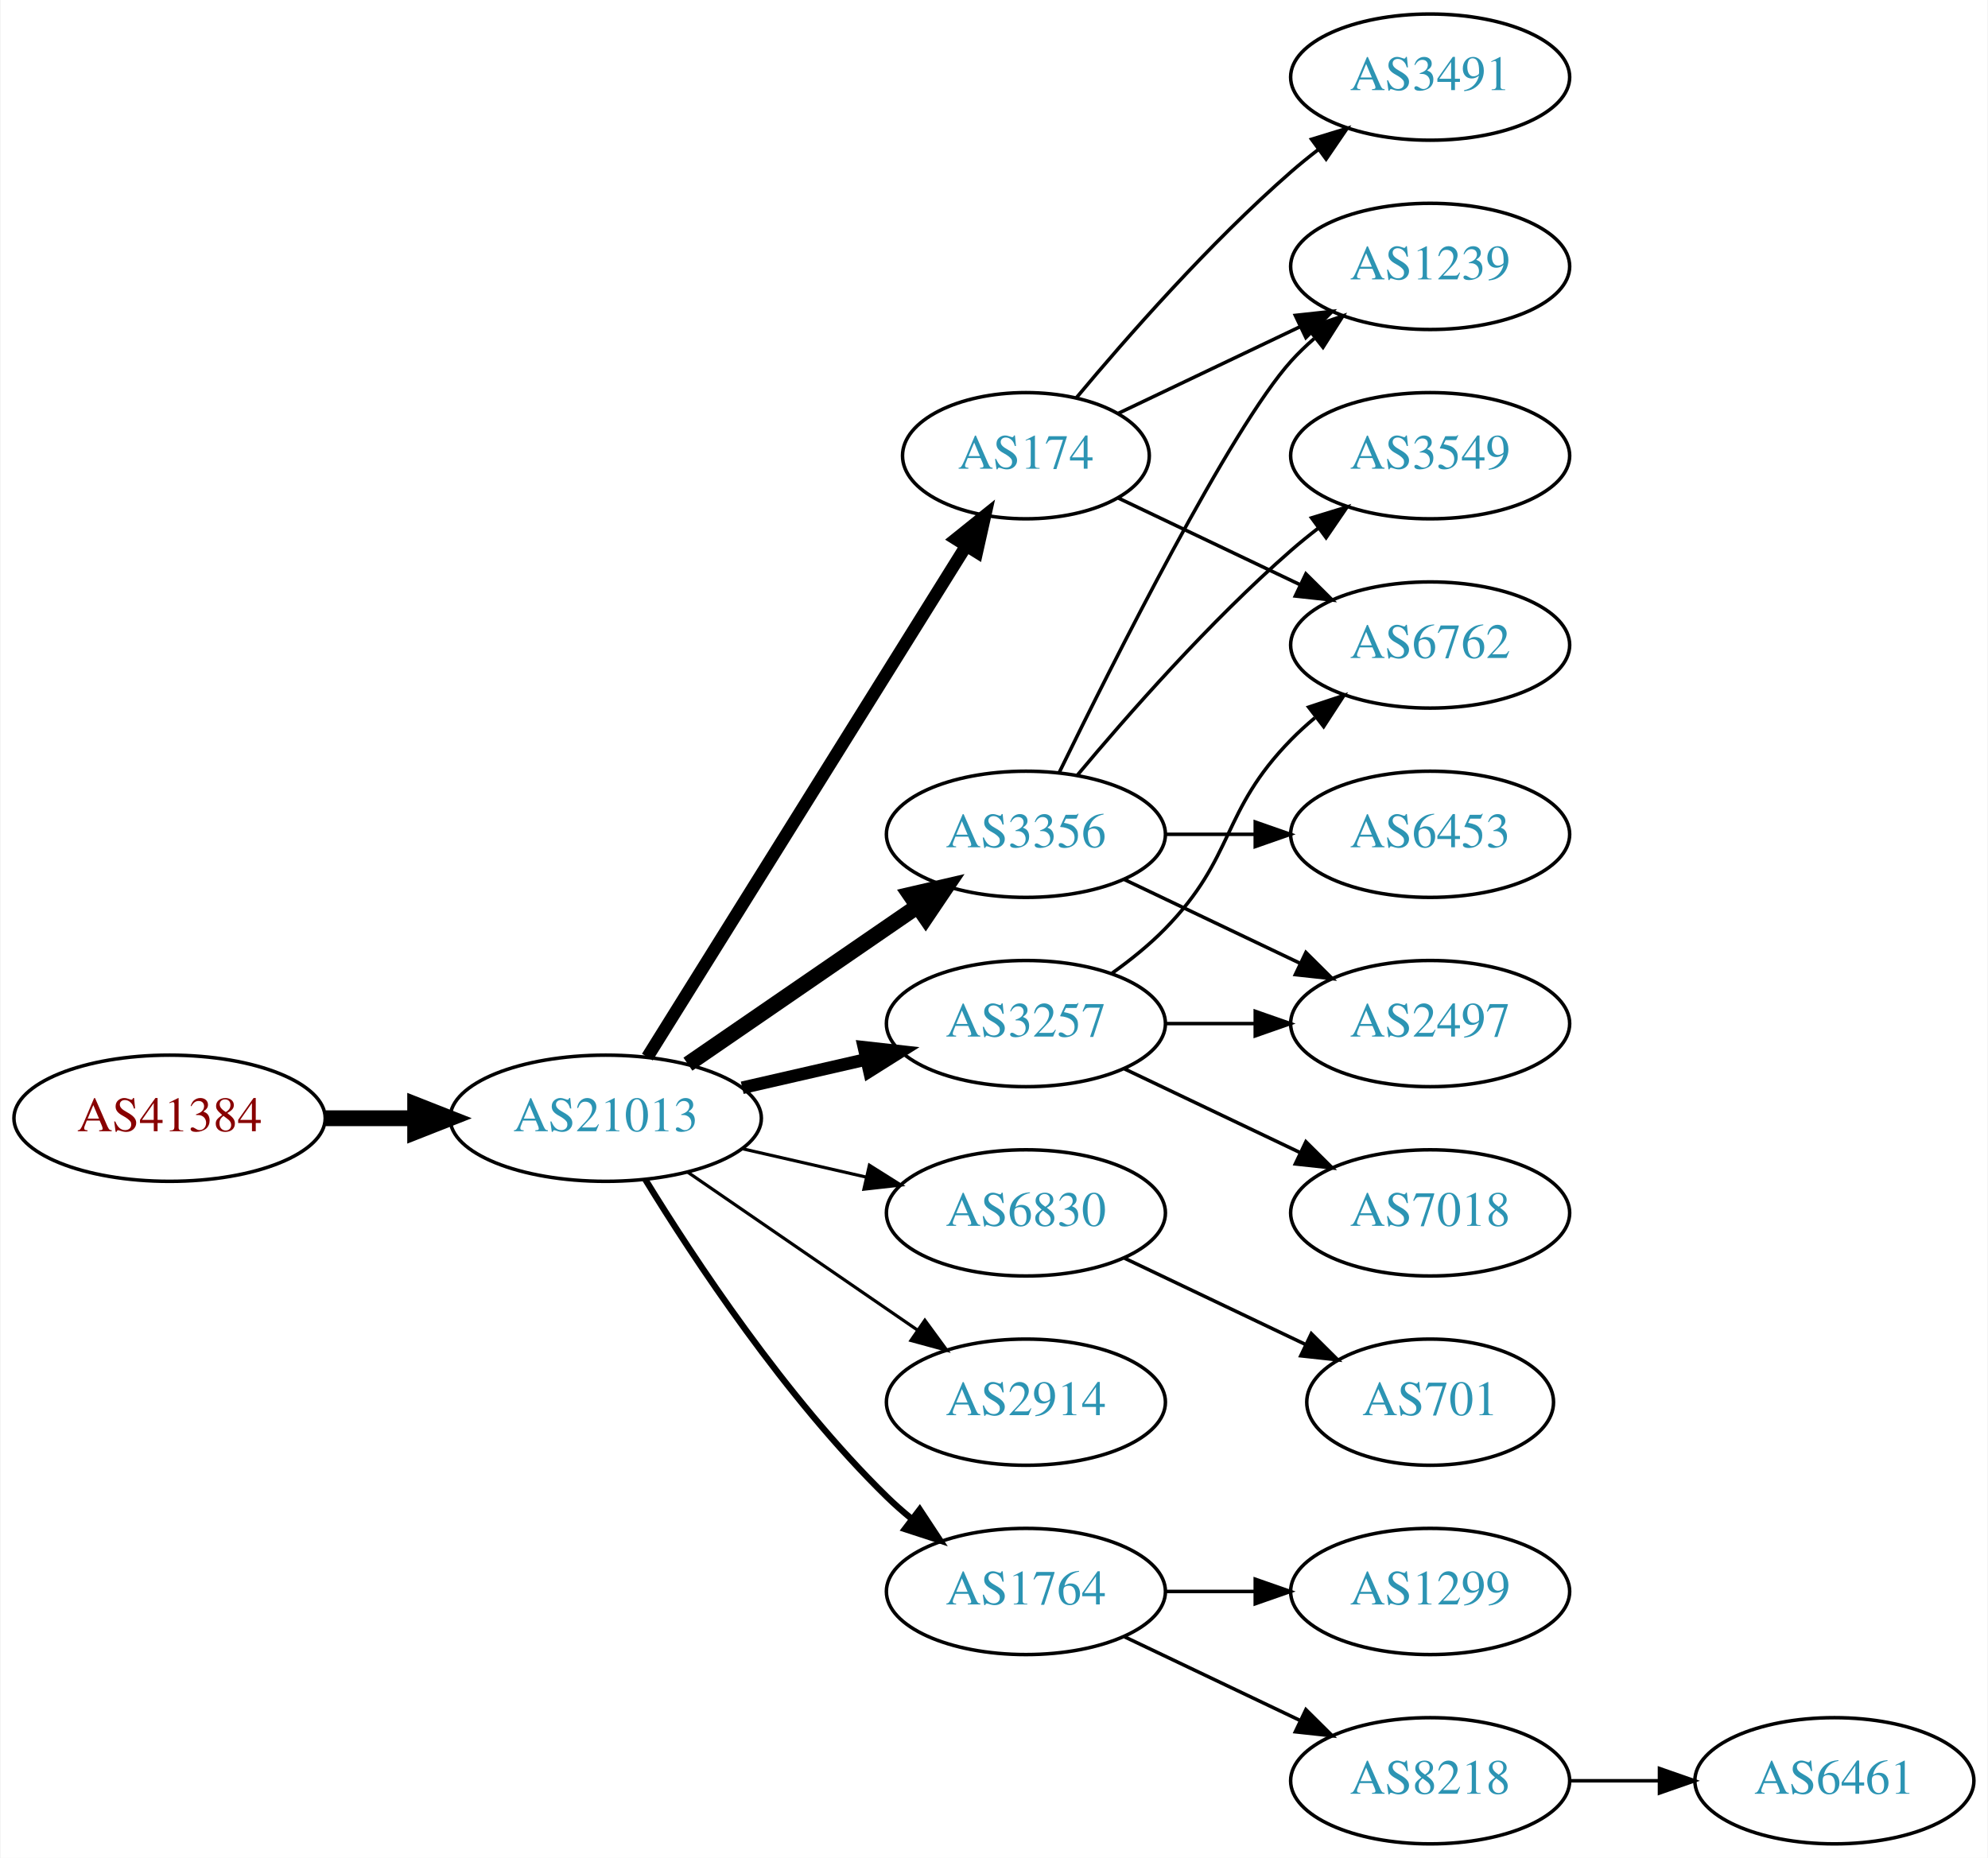
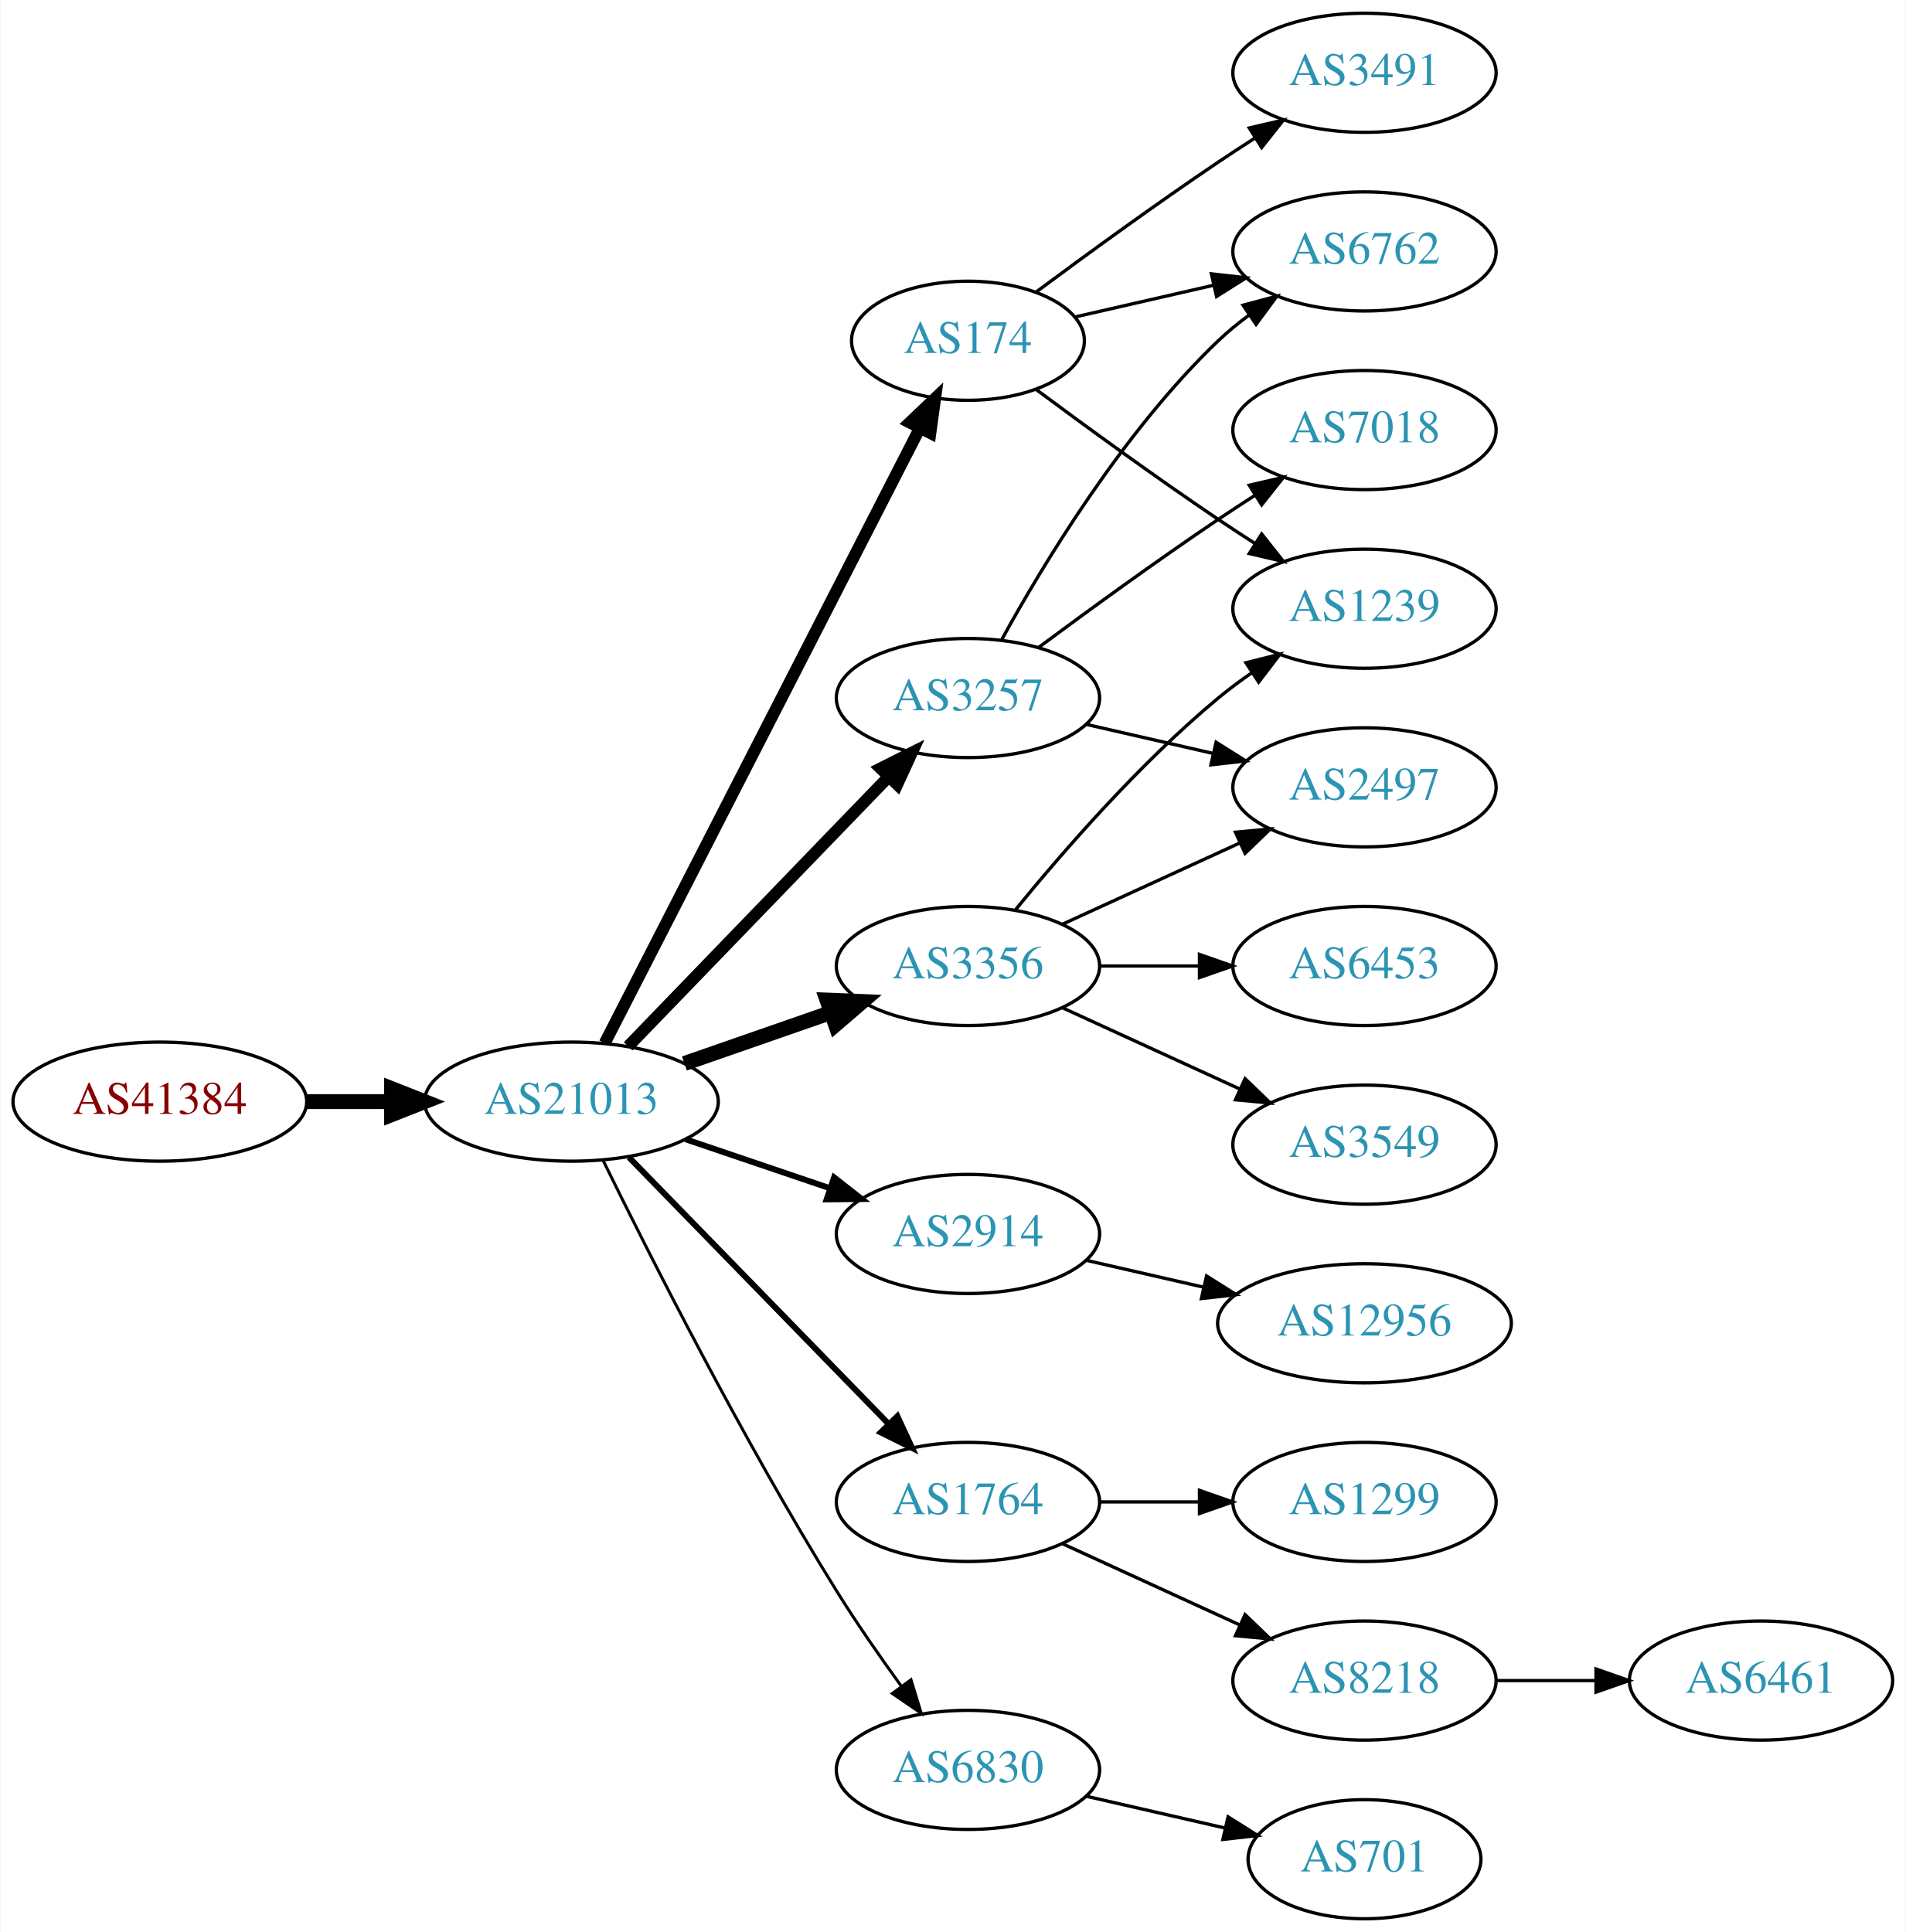
- <svg xmlns="http://www.w3.org/2000/svg" xmlns:xlink="http://www.w3.org/1999/xlink" width="567pt" height="530pt" viewBox="0.00 0.00 566.66 530.00">
-   <g id="graph0" class="graph" transform="scale(1 1) rotate(0) translate(4 526)">
-     <polygon fill="white" stroke="none" points="-4,4 -4,-526 562.663,-526 562.663,4 -4,4" />
+ <svg xmlns="http://www.w3.org/2000/svg" xmlns:xlink="http://www.w3.org/1999/xlink" width="576pt" height="584pt" viewBox="0.00 0.00 575.76 584.00">
+   <g id="graph0" class="graph" transform="scale(1 1) rotate(0) translate(4 580)">
+     <polygon fill="white" stroke="none" points="-4,4 -4,-580 571.762,-580 571.762,4 -4,4" />
    <g id="node1" class="node">
      <g id="a_node1">
        <a xlink:href="/asn/41384" xlink:title="AS41384 ~ XT-AS [AT]">
-           <ellipse fill="#ffffff" stroke="black" cx="44.196" cy="-207" rx="44.393" ry="18" />
-           <text text-anchor="middle" x="44.196" y="-203.3" font-family="Times,serif" font-size="14.00" fill="#880000">AS41384</text>
+           <ellipse fill="#ffffff" stroke="black" cx="44.196" cy="-247" rx="44.393" ry="18" />
+           <text text-anchor="middle" x="44.196" y="-243.3" font-family="Times,serif" font-size="14.00" fill="#880000">AS41384</text>
        </a>
      </g>
    </g>
    <g id="node2" class="node">
      <g id="a_node2">
        <a xlink:href="/asn/21013" xlink:title="AS21013 ~ Wels, AT [AT]">
-           <ellipse fill="#ffffff" stroke="black" cx="168.588" cy="-207" rx="44.393" ry="18" />
-           <text text-anchor="middle" x="168.588" y="-203.3" font-family="Times,serif" font-size="14.00" fill="#2c94b3">AS21013</text>
+           <ellipse fill="#ffffff" stroke="black" cx="168.588" cy="-247" rx="44.393" ry="18" />
+           <text text-anchor="middle" x="168.588" y="-243.3" font-family="Times,serif" font-size="14.00" fill="#2c94b3">AS21013</text>
        </a>
      </g>
    </g>
    <g id="edge1" class="edge">
-       <path fill="none" stroke="black" stroke-width="4.5" d="M88.692,-207C96.898,-207 105.569,-207 114.041,-207" />
-       <polygon fill="black" stroke="black" stroke-width="4.5" points="114.233,-210.938 124.233,-207 114.233,-203.063 114.233,-210.938" />
+       <path fill="none" stroke="black" stroke-width="4.5" d="M88.692,-247C96.898,-247 105.569,-247 114.041,-247" />
+       <polygon fill="black" stroke="black" stroke-width="4.5" points="114.233,-250.938 124.233,-247 114.233,-243.063 114.233,-250.938" />
    </g>
    <g id="node3" class="node">
      <g id="a_node3">
        <a xlink:href="/asn/3356" xlink:title="AS3356 ~ Level 3 Parent, LLC [US]">
          <ellipse fill="#ffffff" stroke="black" cx="288.431" cy="-288" rx="39.794" ry="18" />
          <text text-anchor="middle" x="288.431" y="-284.3" font-family="Times,serif" font-size="14.00" fill="#2c94b3">AS3356</text>
        </a>
      </g>
    </g>
    <g id="edge2" class="edge">
-       <path fill="none" stroke="black" stroke-width="4.5" d="M192.031,-222.426C210.612,-235.198 237.173,-253.455 257.553,-267.463" />
-       <polygon fill="black" stroke="black" stroke-width="4.5" points="255.396,-270.758 265.867,-273.178 259.856,-264.269 255.396,-270.758" />
+       <path fill="none" stroke="black" stroke-width="4.5" d="M202.728,-258.53C216.445,-263.302 232.484,-268.883 246.894,-273.896" />
+       <polygon fill="black" stroke="black" stroke-width="4.5" points="245.822,-277.692 256.56,-277.26 248.41,-270.255 245.822,-277.692" />
    </g>
    <g id="node4" class="node">
      <g id="a_node4">
-         <a xlink:href="/asn/174" xlink:title="AS174 ~ Cogent Communications [US]">
-           <ellipse fill="#ffffff" stroke="black" cx="288.431" cy="-396" rx="35.194" ry="18" />
-           <text text-anchor="middle" x="288.431" y="-392.3" font-family="Times,serif" font-size="14.00" fill="#2c94b3">AS174</text>
+         <a xlink:href="/asn/2914" xlink:title="AS2914 ~ NTT America, Inc. [US]">
+           <ellipse fill="#ffffff" stroke="black" cx="288.431" cy="-207" rx="39.794" ry="18" />
+           <text text-anchor="middle" x="288.431" y="-203.3" font-family="Times,serif" font-size="14.00" fill="#2c94b3">AS2914</text>
        </a>
      </g>
    </g>
    <g id="edge3" class="edge">
-       <path fill="none" stroke="black" stroke-width="3.6" d="M180.463,-224.442C201.299,-257.859 246.938,-331.057 271.321,-370.163" />
-       <polygon fill="black" stroke="black" stroke-width="3.6" points="268.491,-372.239 276.752,-378.873 274.431,-368.536 268.491,-372.239" />
+       <path fill="none" stroke="black" stroke-width="1.8" d="M203.042,-235.645C216.643,-231.028 232.485,-225.651 246.746,-220.81" />
+       <polygon fill="black" stroke="black" stroke-width="1.8" points="247.975,-224.089 256.32,-217.56 245.725,-217.46 247.975,-224.089" />
    </g>
    <g id="node5" class="node">
      <g id="a_node5">
-         <a xlink:href="/asn/6830" xlink:title="AS6830 ~ LGI-UPC [AT]">
-           <ellipse fill="#ffffff" stroke="black" cx="288.431" cy="-180" rx="39.794" ry="18" />
-           <text text-anchor="middle" x="288.431" y="-176.3" font-family="Times,serif" font-size="14.00" fill="#2c94b3">AS6830</text>
+         <a xlink:href="/asn/3257" xlink:title="AS3257 ~ GTT [DE]">
+           <ellipse fill="#ffffff" stroke="black" cx="288.431" cy="-369" rx="39.794" ry="18" />
+           <text text-anchor="middle" x="288.431" y="-365.3" font-family="Times,serif" font-size="14.00" fill="#2c94b3">AS3257</text>
        </a>
      </g>
    </g>
    <g id="edge4" class="edge">
-       <path fill="none" stroke="black" stroke-width="0.9" d="M207.523,-198.308C218.764,-195.733 231.176,-192.889 242.799,-190.226" />
-       <polygon fill="black" stroke="black" stroke-width="0.9" points="243.795,-193.588 252.761,-187.943 242.232,-186.765 243.795,-193.588" />
+       <path fill="none" stroke="black" stroke-width="3.6" d="M185.727,-263.708C206.09,-284.789 241.243,-321.183 264.418,-345.175" />
+       <polygon fill="black" stroke="black" stroke-width="3.6" points="262.022,-347.733 271.487,-352.494 267.057,-342.87 262.022,-347.733" />
    </g>
    <g id="node6" class="node">
      <g id="a_node6">
-         <a xlink:href="/asn/2914" xlink:title="AS2914 ~ NTT America, Inc. [US]">
-           <ellipse fill="#ffffff" stroke="black" cx="288.431" cy="-126" rx="39.794" ry="18" />
-           <text text-anchor="middle" x="288.431" y="-122.3" font-family="Times,serif" font-size="14.00" fill="#2c94b3">AS2914</text>
+         <a xlink:href="/asn/174" xlink:title="AS174 ~ Cogent Communications [US]">
+           <ellipse fill="#ffffff" stroke="black" cx="288.431" cy="-477" rx="35.194" ry="18" />
+           <text text-anchor="middle" x="288.431" y="-473.3" font-family="Times,serif" font-size="14.00" fill="#2c94b3">AS174</text>
        </a>
      </g>
    </g>
    <g id="edge5" class="edge">
-       <path fill="none" stroke="black" stroke-width="0.9" d="M192.031,-191.574C210.612,-178.802 237.173,-160.545 257.553,-146.537" />
-       <polygon fill="black" stroke="black" stroke-width="0.9" points="259.609,-149.371 265.867,-140.822 255.643,-143.602 259.609,-149.371" />
+       <path fill="none" stroke="black" stroke-width="3.6" d="M178.639,-264.666C199.211,-304.817 249.575,-403.115 273.877,-450.546" />
+       <polygon fill="black" stroke="black" stroke-width="3.6" points="270.835,-452.285 278.51,-459.589 277.065,-449.093 270.835,-452.285" />
    </g>
    <g id="node7" class="node">
      <g id="a_node7">
-         <a xlink:href="/asn/3257" xlink:title="AS3257 ~ GTT [DE]">
-           <ellipse fill="#ffffff" stroke="black" cx="288.431" cy="-234" rx="39.794" ry="18" />
-           <text text-anchor="middle" x="288.431" y="-230.3" font-family="Times,serif" font-size="14.00" fill="#2c94b3">AS3257</text>
+         <a xlink:href="/asn/1764" xlink:title="AS1764 ~ NEXTLAYER-AS [AT]">
+           <ellipse fill="#ffffff" stroke="black" cx="288.431" cy="-126" rx="39.794" ry="18" />
+           <text text-anchor="middle" x="288.431" y="-122.3" font-family="Times,serif" font-size="14.00" fill="#2c94b3">AS1764</text>
        </a>
      </g>
    </g>
    <g id="edge6" class="edge">
-       <path fill="none" stroke="black" stroke-width="3.6" d="M207.523,-215.692C218.764,-218.267 231.176,-221.111 242.799,-223.774" />
-       <polygon fill="black" stroke="black" stroke-width="3.6" points="242.232,-227.235 252.761,-226.057 243.795,-220.412 242.232,-227.235" />
+       <path fill="none" stroke="black" stroke-width="1.8" d="M185.974,-230.175C206.403,-209.198 241.441,-173.222 264.521,-149.523" />
+       <polygon fill="black" stroke="black" stroke-width="1.8" points="267.091,-151.901 271.561,-142.295 262.077,-147.017 267.091,-151.901" />
    </g>
    <g id="node8" class="node">
      <g id="a_node8">
-         <a xlink:href="/asn/1764" xlink:title="AS1764 ~ NEXTLAYER-AS [AT]">
-           <ellipse fill="#ffffff" stroke="black" cx="288.431" cy="-72" rx="39.794" ry="18" />
-           <text text-anchor="middle" x="288.431" y="-68.3" font-family="Times,serif" font-size="14.00" fill="#2c94b3">AS1764</text>
+         <a xlink:href="/asn/6830" xlink:title="AS6830 ~ LGI-UPC [AT]">
+           <ellipse fill="#ffffff" stroke="black" cx="288.431" cy="-45" rx="39.794" ry="18" />
+           <text text-anchor="middle" x="288.431" y="-41.3" font-family="Times,serif" font-size="14.00" fill="#2c94b3">AS6830</text>
        </a>
      </g>
    </g>
    <g id="edge7" class="edge">
-       <path fill="none" stroke="black" stroke-width="1.8" d="M179.854,-189.56C193.662,-167.009 219.851,-127.278 248.784,-99 250.924,-96.908 253.242,-94.863 255.642,-92.894" />
-       <polygon fill="black" stroke="black" stroke-width="1.8" points="258.152,-95.382 263.983,-86.536 253.908,-89.815 258.152,-95.382" />
-     </g>
-     <g id="node9" class="node">
-       <g id="a_node9">
-         <a xlink:href="/asn/6453" xlink:title="AS6453 ~ TATA COMMUNICATIONS (AMERICA) INC [US]">
-           <ellipse fill="#ffffff" stroke="black" cx="403.724" cy="-288" rx="39.794" ry="18" />
-           <text text-anchor="middle" x="403.724" y="-284.3" font-family="Times,serif" font-size="14.00" fill="#2c94b3">AS6453</text>
-         </a>
-       </g>
-     </g>
-     <g id="edge8" class="edge">
-       <path fill="none" stroke="black" d="M328.103,-288C336.306,-288 345.07,-288 353.602,-288" />
-       <polygon fill="black" stroke="black" points="353.841,-291.5 363.841,-288 353.841,-284.5 353.841,-291.5" />
+       <path fill="none" stroke="black" stroke-width="0.9" d="M178.139,-229.27C191.946,-201.072 220.472,-144.537 248.784,-99 254.781,-89.355 261.886,-79.136 268.357,-70.214" />
+       <polygon fill="black" stroke="black" stroke-width="0.9" points="271.206,-72.247 274.311,-62.117 265.567,-68.1 271.206,-72.247" />
    </g>
    <g id="node10" class="node">
      <g id="a_node10">
        <a xlink:href="/asn/1239" xlink:title="AS1239 ~ Sprint [US]">
-           <ellipse fill="#ffffff" stroke="black" cx="403.724" cy="-450" rx="39.794" ry="18" />
-           <text text-anchor="middle" x="403.724" y="-446.3" font-family="Times,serif" font-size="14.00" fill="#2c94b3">AS1239</text>
-         </a>
-       </g>
-     </g>
-     <g id="edge9" class="edge">
-       <path fill="none" stroke="black" d="M297.869,-305.511C313.487,-337.509 346.874,-403.893 364.077,-423 366.08,-425.224 368.298,-427.363 370.631,-429.397" />
-       <polygon fill="black" stroke="black" points="368.829,-432.433 378.85,-435.873 373.161,-426.935 368.829,-432.433" />
-     </g>
-     <g id="node11" class="node">
-       <g id="a_node11">
+           <ellipse fill="#ffffff" stroke="black" cx="408.273" cy="-396" rx="39.794" ry="18" />
+           <text text-anchor="middle" x="408.273" y="-392.3" font-family="Times,serif" font-size="14.00" fill="#2c94b3">AS1239</text>
+         </a>
+       </g>
+     </g>
+     <g id="edge15" class="edge">
+       <path fill="none" stroke="black" d="M302.85,-305.065C316.964,-322.375 340.379,-349.345 364.077,-369 367.294,-371.668 370.794,-374.27 374.365,-376.741" />
+       <polygon fill="black" stroke="black" points="372.442,-379.666 382.721,-382.236 376.288,-373.817 372.442,-379.666" />
+     </g>
+     <g id="node13" class="node">
+       <g id="a_node13">
+         <a xlink:href="/asn/3549" xlink:title="AS3549 ~ Level 3 Parent, LLC [US]">
+           <ellipse fill="#ffffff" stroke="black" cx="408.273" cy="-234" rx="39.794" ry="18" />
+           <text text-anchor="middle" x="408.273" y="-230.3" font-family="Times,serif" font-size="14.00" fill="#2c94b3">AS3549</text>
+         </a>
+       </g>
+     </g>
+     <g id="edge12" class="edge">
+       <path fill="none" stroke="black" d="M317.06,-275.339C333.017,-268.027 353.287,-258.739 370.57,-250.819" />
+       <polygon fill="black" stroke="black" points="372.185,-253.929 379.818,-246.581 369.269,-247.565 372.185,-253.929" />
+     </g>
+     <g id="node14" class="node">
+       <g id="a_node14">
        <a xlink:href="/asn/2497" xlink:title="AS2497 ~ Internet Initiative Japan Inc. [JP]">
-           <ellipse fill="#ffffff" stroke="black" cx="403.724" cy="-234" rx="39.794" ry="18" />
-           <text text-anchor="middle" x="403.724" y="-230.3" font-family="Times,serif" font-size="14.00" fill="#2c94b3">AS2497</text>
-         </a>
-       </g>
-     </g>
-     <g id="edge10" class="edge">
-       <path fill="none" stroke="black" d="M316.567,-275.066C331.561,-267.919 350.382,-258.948 366.605,-251.215" />
-       <polygon fill="black" stroke="black" points="368.288,-254.291 375.809,-246.829 365.276,-247.972 368.288,-254.291" />
+           <ellipse fill="#ffffff" stroke="black" cx="408.273" cy="-342" rx="39.794" ry="18" />
+           <text text-anchor="middle" x="408.273" y="-338.3" font-family="Times,serif" font-size="14.00" fill="#2c94b3">AS2497</text>
+         </a>
+       </g>
+     </g>
+     <g id="edge13" class="edge">
+       <path fill="none" stroke="black" d="M317.06,-300.661C333.017,-307.973 353.287,-317.261 370.57,-325.181" />
+       <polygon fill="black" stroke="black" points="369.269,-328.435 379.818,-329.419 372.185,-322.071 369.269,-328.435" />
+     </g>
+     <g id="node15" class="node">
+       <g id="a_node15">
+         <a xlink:href="/asn/6453" xlink:title="AS6453 ~ TATA COMMUNICATIONS (AMERICA) INC [US]">
+           <ellipse fill="#ffffff" stroke="black" cx="408.273" cy="-288" rx="39.794" ry="18" />
+           <text text-anchor="middle" x="408.273" y="-284.3" font-family="Times,serif" font-size="14.00" fill="#2c94b3">AS6453</text>
+         </a>
+       </g>
+     </g>
+     <g id="edge14" class="edge">
+       <path fill="none" stroke="black" d="M328.343,-288C337.897,-288 348.246,-288 358.209,-288" />
+       <polygon fill="black" stroke="black" points="358.402,-291.5 368.402,-288 358.402,-284.5 358.402,-291.5" />
    </g>
    <g id="node12" class="node">
      <g id="a_node12">
-         <a xlink:href="/asn/3549" xlink:title="AS3549 ~ Level 3 Parent, LLC [US]">
-           <ellipse fill="#ffffff" stroke="black" cx="403.724" cy="-396" rx="39.794" ry="18" />
-           <text text-anchor="middle" x="403.724" y="-392.3" font-family="Times,serif" font-size="14.00" fill="#2c94b3">AS3549</text>
+         <a xlink:href="/asn/12956" xlink:title="AS12956 ~ TELXIUS [ES]">
+           <ellipse fill="#ffffff" stroke="black" cx="408.273" cy="-180" rx="44.393" ry="18" />
+           <text text-anchor="middle" x="408.273" y="-176.3" font-family="Times,serif" font-size="14.00" fill="#2c94b3">AS12956</text>
        </a>
      </g>
    </g>
    <g id="edge11" class="edge">
-       <path fill="none" stroke="black" d="M303.061,-304.817C317.343,-321.929 340.89,-348.745 364.077,-369 366.543,-371.154 369.182,-373.294 371.879,-375.372" />
-       <polygon fill="black" stroke="black" points="369.904,-378.264 380.033,-381.37 374.052,-372.625 369.904,-378.264" />
-     </g>
-     <g id="edge14" class="edge">
-       <path fill="none" stroke="black" d="M314.856,-408.119C330.159,-415.413 349.882,-424.814 366.764,-432.86" />
-       <polygon fill="black" stroke="black" points="365.271,-436.026 375.804,-437.169 368.283,-429.707 365.271,-436.026" />
-     </g>
-     <g id="node13" class="node">
-       <g id="a_node13">
-         <a xlink:href="/asn/3491" xlink:title="AS3491 ~ PCCW Global, Inc. [US]">
-           <ellipse fill="#ffffff" stroke="black" cx="403.724" cy="-504" rx="39.794" ry="18" />
-           <text text-anchor="middle" x="403.724" y="-500.3" font-family="Times,serif" font-size="14.00" fill="#2c94b3">AS3491</text>
-         </a>
-       </g>
-     </g>
-     <g id="edge12" class="edge">
-       <path fill="none" stroke="black" d="M302.796,-412.499C317.051,-429.596 340.746,-456.619 364.077,-477 366.543,-479.154 369.182,-481.294 371.879,-483.372" />
-       <polygon fill="black" stroke="black" points="369.904,-486.264 380.033,-489.37 374.052,-480.625 369.904,-486.264" />
-     </g>
-     <g id="node14" class="node">
-       <g id="a_node14">
+       <path fill="none" stroke="black" d="M324.15,-199.045C335.289,-196.493 347.824,-193.621 359.717,-190.896" />
+       <polygon fill="black" stroke="black" points="360.545,-194.297 369.511,-188.652 358.982,-187.474 360.545,-194.297" />
+     </g>
+     <g id="node9" class="node">
+       <g id="a_node9">
        <a xlink:href="/asn/6762" xlink:title="AS6762 ~ TELECOM ITALIA SPARKLE S.p.A. [IT]">
-           <ellipse fill="#ffffff" stroke="black" cx="403.724" cy="-342" rx="39.794" ry="18" />
-           <text text-anchor="middle" x="403.724" y="-338.3" font-family="Times,serif" font-size="14.00" fill="#2c94b3">AS6762</text>
-         </a>
-       </g>
-     </g>
-     <g id="edge13" class="edge">
-       <path fill="none" stroke="black" d="M314.856,-383.881C330.159,-376.587 349.882,-367.186 366.764,-359.14" />
-       <polygon fill="black" stroke="black" points="368.283,-362.293 375.804,-354.831 365.271,-355.974 368.283,-362.293" />
-     </g>
-     <g id="node15" class="node">
-       <g id="a_node15">
-         <a xlink:href="/asn/701" xlink:title="AS701 ~ UUNET [US]">
-           <ellipse fill="#ffffff" stroke="black" cx="403.724" cy="-126" rx="35.194" ry="18" />
-           <text text-anchor="middle" x="403.724" y="-122.3" font-family="Times,serif" font-size="14.00" fill="#2c94b3">AS701</text>
-         </a>
-       </g>
-     </g>
-     <g id="edge15" class="edge">
-       <path fill="none" stroke="black" d="M316.567,-167.066C331.999,-159.71 351.485,-150.423 368.02,-142.541" />
-       <polygon fill="black" stroke="black" points="369.84,-145.551 377.361,-138.089 366.828,-139.232 369.84,-145.551" />
+           <ellipse fill="#ffffff" stroke="black" cx="408.273" cy="-504" rx="39.794" ry="18" />
+           <text text-anchor="middle" x="408.273" y="-500.3" font-family="Times,serif" font-size="14.00" fill="#2c94b3">AS6762</text>
+         </a>
+       </g>
+     </g>
+     <g id="edge18" class="edge">
+       <path fill="none" stroke="black" d="M298.672,-386.713C311.218,-409.561 335.394,-449.611 364.077,-477 366.946,-479.739 370.134,-482.347 373.443,-484.785" />
+       <polygon fill="black" stroke="black" points="371.567,-487.742 381.803,-490.477 375.507,-481.956 371.567,-487.742" />
    </g>
    <g id="edge16" class="edge">
-       <path fill="none" stroke="black" d="M328.103,-234C336.306,-234 345.07,-234 353.602,-234" />
-       <polygon fill="black" stroke="black" points="353.841,-237.5 363.841,-234 353.841,-230.5 353.841,-237.5" />
-     </g>
-     <g id="edge18" class="edge">
-       <path fill="none" stroke="black" d="M313.025,-248.389C318.281,-252.148 323.613,-256.437 328.077,-261 348.25,-281.617 343.905,-294.383 364.077,-315 366.17,-317.139 368.453,-319.218 370.83,-321.21" />
-       <polygon fill="black" stroke="black" points="369.074,-324.275 379.13,-327.611 373.349,-318.732 369.074,-324.275" />
+       <path fill="none" stroke="black" d="M324.15,-361.045C336.15,-358.296 349.771,-355.175 362.463,-352.267" />
+       <polygon fill="black" stroke="black" points="363.429,-355.636 372.395,-349.991 361.866,-348.813 363.429,-355.636" />
    </g>
    <g id="node16" class="node">
      <g id="a_node16">
        <a xlink:href="/asn/7018" xlink:title="AS7018 ~ AT&amp;T Services, Inc. [US]">
-           <ellipse fill="#ffffff" stroke="black" cx="403.724" cy="-180" rx="39.794" ry="18" />
-           <text text-anchor="middle" x="403.724" y="-176.3" font-family="Times,serif" font-size="14.00" fill="#2c94b3">AS7018</text>
+           <ellipse fill="#ffffff" stroke="black" cx="408.273" cy="-450" rx="39.794" ry="18" />
+           <text text-anchor="middle" x="408.273" y="-446.3" font-family="Times,serif" font-size="14.00" fill="#2c94b3">AS7018</text>
        </a>
      </g>
    </g>
    <g id="edge17" class="edge">
-       <path fill="none" stroke="black" d="M316.567,-221.066C331.561,-213.919 350.382,-204.948 366.605,-197.215" />
-       <polygon fill="black" stroke="black" points="368.288,-200.291 375.809,-192.829 365.276,-193.972 368.288,-200.291" />
+       <path fill="none" stroke="black" d="M309.761,-384.277C324.623,-395.304 345.368,-410.407 364.077,-423 367.626,-425.389 371.377,-427.839 375.125,-430.242" />
+       <polygon fill="black" stroke="black" points="373.451,-433.325 383.774,-435.712 377.193,-427.409 373.451,-433.325" />
+     </g>
+     <g id="edge8" class="edge">
+       <path fill="none" stroke="black" d="M320.701,-484.165C333.54,-487.106 348.645,-490.567 362.612,-493.767" />
+       <polygon fill="black" stroke="black" points="362.004,-497.219 372.533,-496.04 363.567,-490.395 362.004,-497.219" />
+     </g>
+     <g id="edge9" class="edge">
+       <path fill="none" stroke="black" d="M309.132,-462.19C324.035,-451.125 345.103,-435.772 364.077,-423 367.626,-420.611 371.377,-418.161 375.125,-415.758" />
+       <polygon fill="black" stroke="black" points="377.193,-418.591 383.774,-410.288 373.451,-412.675 377.193,-418.591" />
+     </g>
+     <g id="node11" class="node">
+       <g id="a_node11">
+         <a xlink:href="/asn/3491" xlink:title="AS3491 ~ PCCW Global, Inc. [US]">
+           <ellipse fill="#ffffff" stroke="black" cx="408.273" cy="-558" rx="39.794" ry="18" />
+           <text text-anchor="middle" x="408.273" y="-554.3" font-family="Times,serif" font-size="14.00" fill="#2c94b3">AS3491</text>
+         </a>
+       </g>
+     </g>
+     <g id="edge10" class="edge">
+       <path fill="none" stroke="black" d="M309.132,-491.81C324.035,-502.875 345.103,-518.228 364.077,-531 367.626,-533.389 371.377,-535.839 375.125,-538.242" />
+       <polygon fill="black" stroke="black" points="373.451,-541.325 383.774,-543.712 377.193,-535.409 373.451,-541.325" />
    </g>
    <g id="node17" class="node">
      <g id="a_node17">
-         <a xlink:href="/asn/1299" xlink:title="AS1299 ~ Telia Carrier [EU]">
-           <ellipse fill="#ffffff" stroke="black" cx="403.724" cy="-72" rx="39.794" ry="18" />
-           <text text-anchor="middle" x="403.724" y="-68.3" font-family="Times,serif" font-size="14.00" fill="#2c94b3">AS1299</text>
+         <a xlink:href="/asn/8218" xlink:title="AS8218 ~ legacy Neotelecoms [FR]">
+           <ellipse fill="#ffffff" stroke="black" cx="408.273" cy="-72" rx="39.794" ry="18" />
+           <text text-anchor="middle" x="408.273" y="-68.3" font-family="Times,serif" font-size="14.00" fill="#2c94b3">AS8218</text>
        </a>
      </g>
    </g>
    <g id="edge19" class="edge">
-       <path fill="none" stroke="black" d="M328.103,-72C336.306,-72 345.07,-72 353.602,-72" />
-       <polygon fill="black" stroke="black" points="353.841,-75.5 363.841,-72 353.841,-68.5 353.841,-75.5" />
+       <path fill="none" stroke="black" d="M317.06,-113.339C333.017,-106.027 353.287,-96.739 370.57,-88.819" />
+       <polygon fill="black" stroke="black" points="372.185,-91.929 379.818,-84.581 369.269,-85.565 372.185,-91.929" />
    </g>
    <g id="node18" class="node">
      <g id="a_node18">
-         <a xlink:href="/asn/8218" xlink:title="AS8218 ~ legacy Neotelecoms [FR]">
-           <ellipse fill="#ffffff" stroke="black" cx="403.724" cy="-18" rx="39.794" ry="18" />
-           <text text-anchor="middle" x="403.724" y="-14.3" font-family="Times,serif" font-size="14.00" fill="#2c94b3">AS8218</text>
+         <a xlink:href="/asn/1299" xlink:title="AS1299 ~ Telia Carrier [EU]">
+           <ellipse fill="#ffffff" stroke="black" cx="408.273" cy="-126" rx="39.794" ry="18" />
+           <text text-anchor="middle" x="408.273" y="-122.3" font-family="Times,serif" font-size="14.00" fill="#2c94b3">AS1299</text>
        </a>
      </g>
    </g>
    <g id="edge20" class="edge">
-       <path fill="none" stroke="black" d="M316.567,-59.066C331.561,-51.919 350.382,-42.948 366.605,-35.215" />
-       <polygon fill="black" stroke="black" points="368.288,-38.291 375.809,-30.829 365.276,-31.972 368.288,-38.291" />
+       <path fill="none" stroke="black" d="M328.343,-126C337.897,-126 348.246,-126 358.209,-126" />
+       <polygon fill="black" stroke="black" points="358.402,-129.5 368.402,-126 358.402,-122.5 358.402,-129.5" />
+     </g>
+     <g id="node20" class="node">
+       <g id="a_node20">
+         <a xlink:href="/asn/701" xlink:title="AS701 ~ UUNET [US]">
+           <ellipse fill="#ffffff" stroke="black" cx="408.273" cy="-18" rx="35.194" ry="18" />
+           <text text-anchor="middle" x="408.273" y="-14.3" font-family="Times,serif" font-size="14.00" fill="#2c94b3">AS701</text>
+         </a>
+       </g>
+     </g>
+     <g id="edge22" class="edge">
+       <path fill="none" stroke="black" d="M324.15,-37.045C337.243,-34.045 352.265,-30.604 365.906,-27.478" />
+       <polygon fill="black" stroke="black" points="367.047,-30.807 376.013,-25.162 365.484,-23.984 367.047,-30.807" />
    </g>
    <g id="node19" class="node">
      <g id="a_node19">
        <a xlink:href="/asn/6461" xlink:title="AS6461 ~ Zayo Bandwidth [US]">
-           <ellipse fill="#ffffff" stroke="black" cx="519.017" cy="-18" rx="39.794" ry="18" />
-           <text text-anchor="middle" x="519.017" y="-14.3" font-family="Times,serif" font-size="14.00" fill="#2c94b3">AS6461</text>
+           <ellipse fill="#ffffff" stroke="black" cx="528.116" cy="-72" rx="39.794" ry="18" />
+           <text text-anchor="middle" x="528.116" y="-68.3" font-family="Times,serif" font-size="14.00" fill="#2c94b3">AS6461</text>
        </a>
      </g>
    </g>
    <g id="edge21" class="edge">
-       <path fill="none" stroke="black" d="M443.396,-18C451.599,-18 460.363,-18 468.895,-18" />
-       <polygon fill="black" stroke="black" points="469.134,-21.5 479.134,-18 469.134,-14.5 469.134,-21.5" />
+       <path fill="none" stroke="black" d="M448.186,-72C457.739,-72 468.089,-72 478.052,-72" />
+       <polygon fill="black" stroke="black" points="478.244,-75.5 488.244,-72 478.244,-68.5 478.244,-75.5" />
    </g>
  </g>
</svg>
